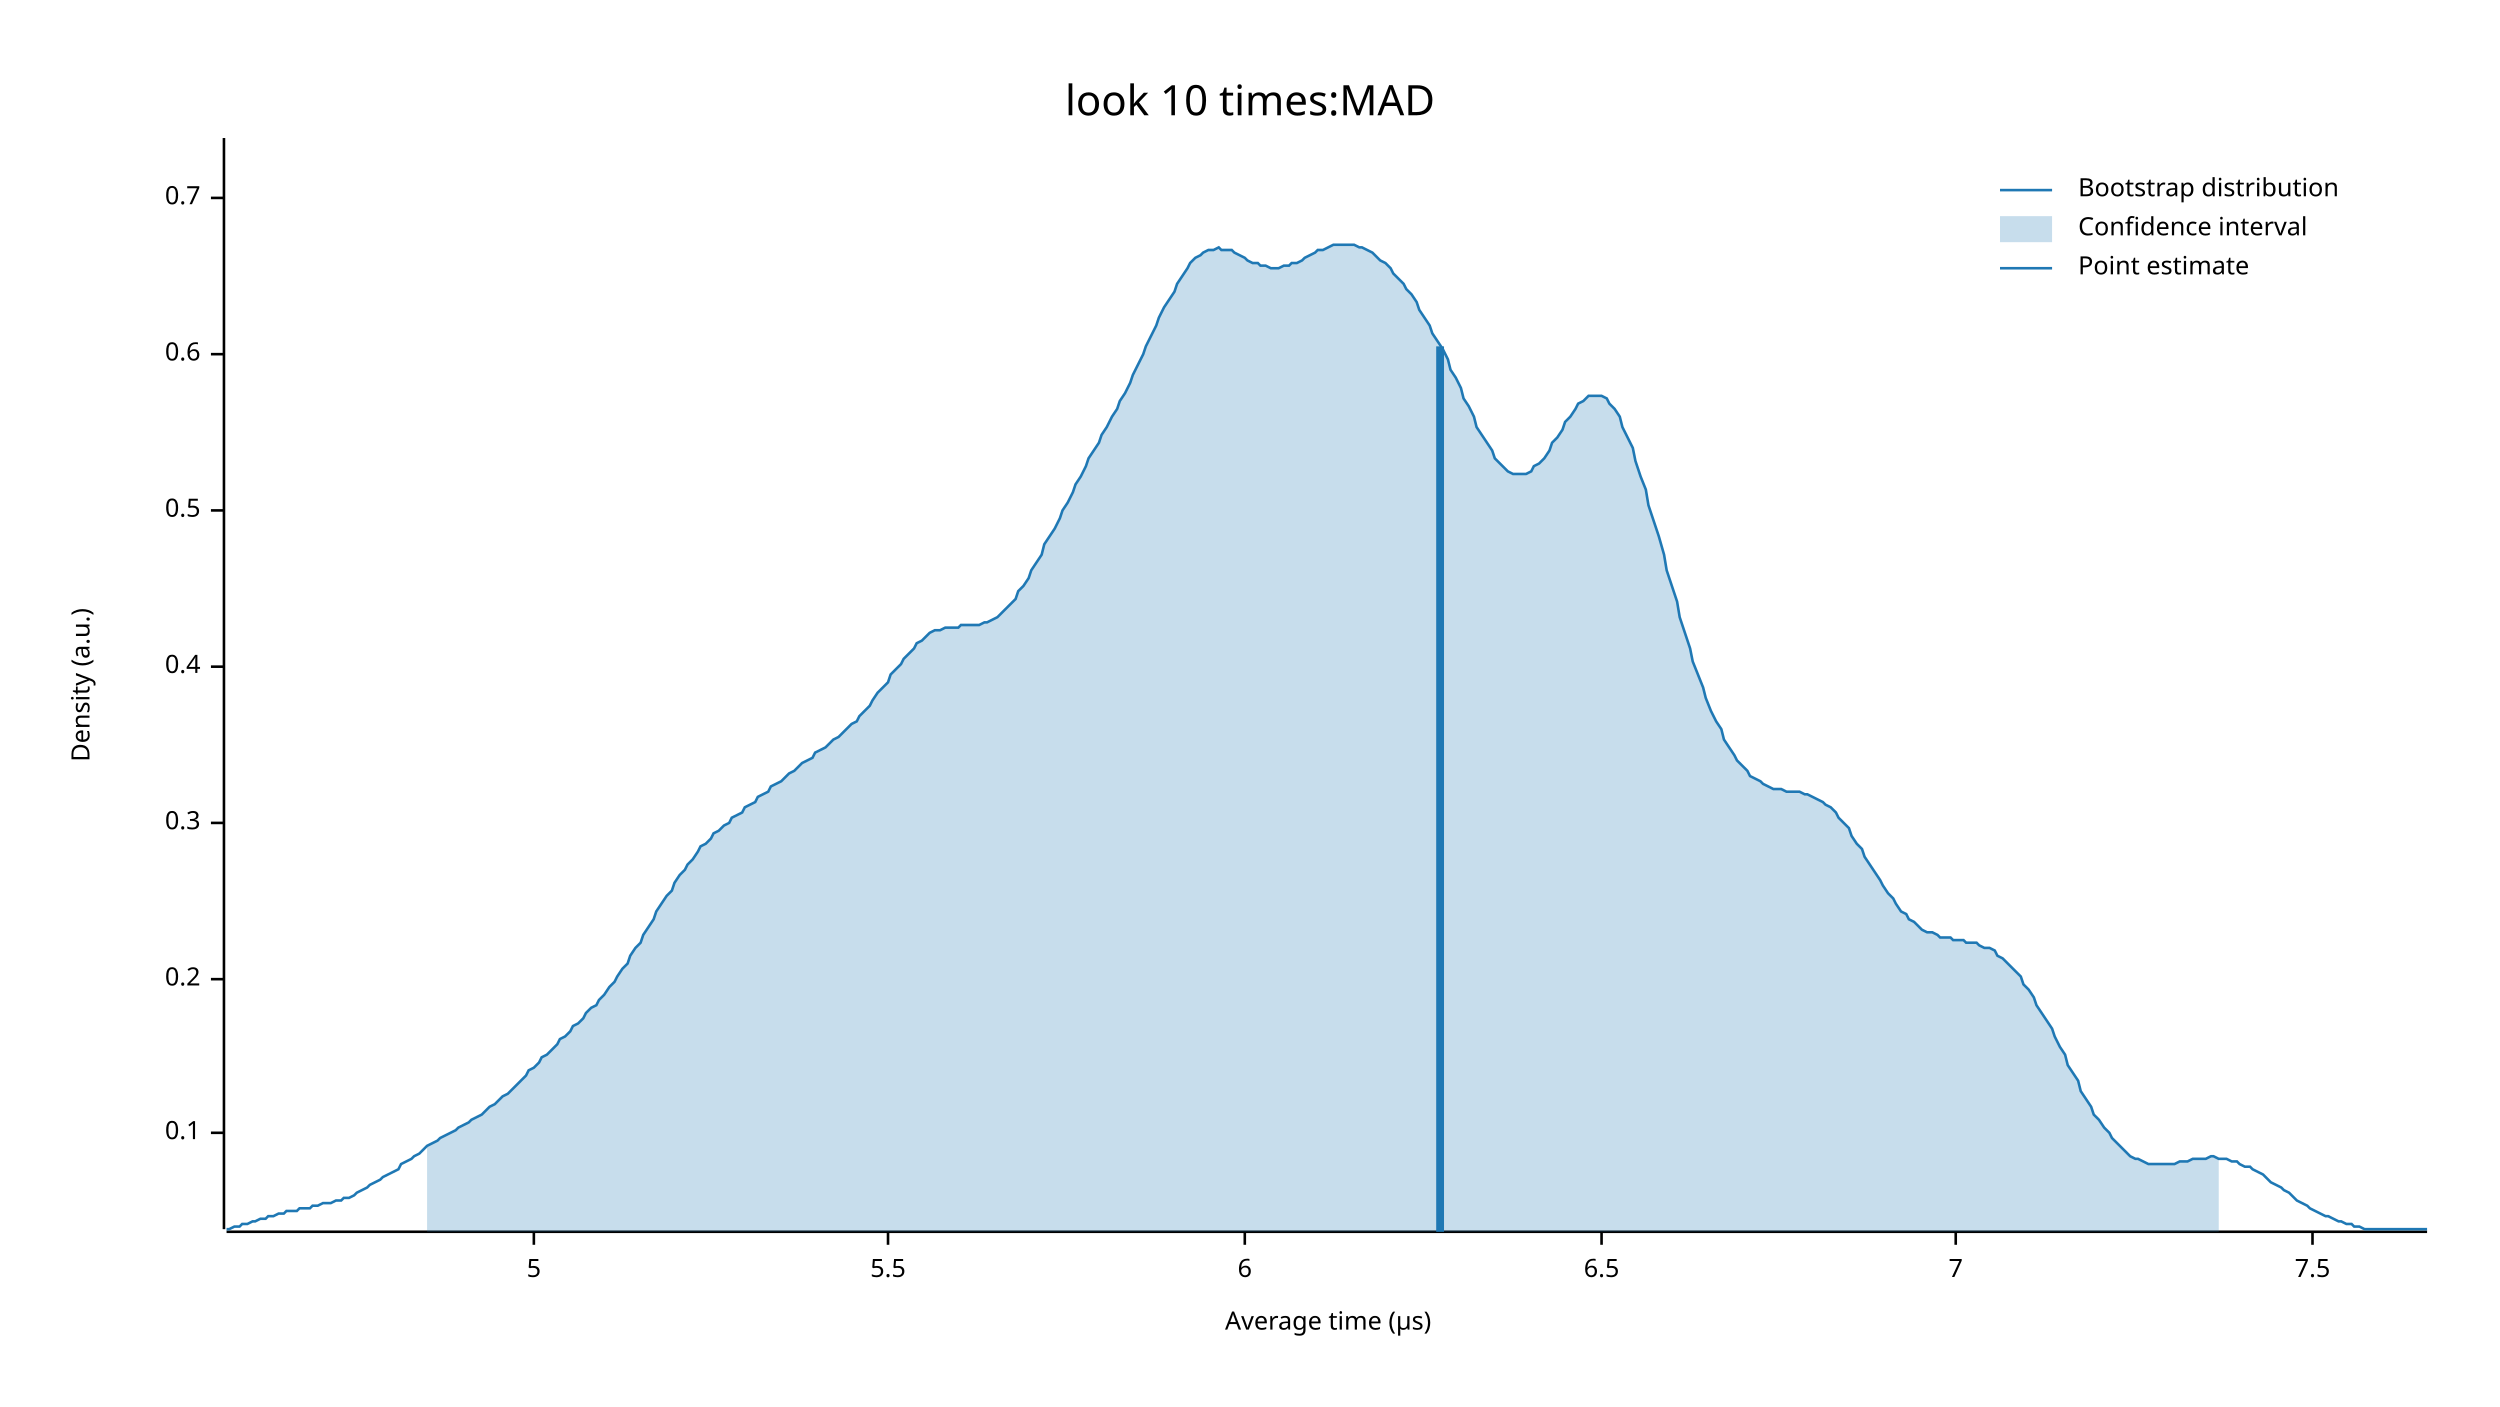
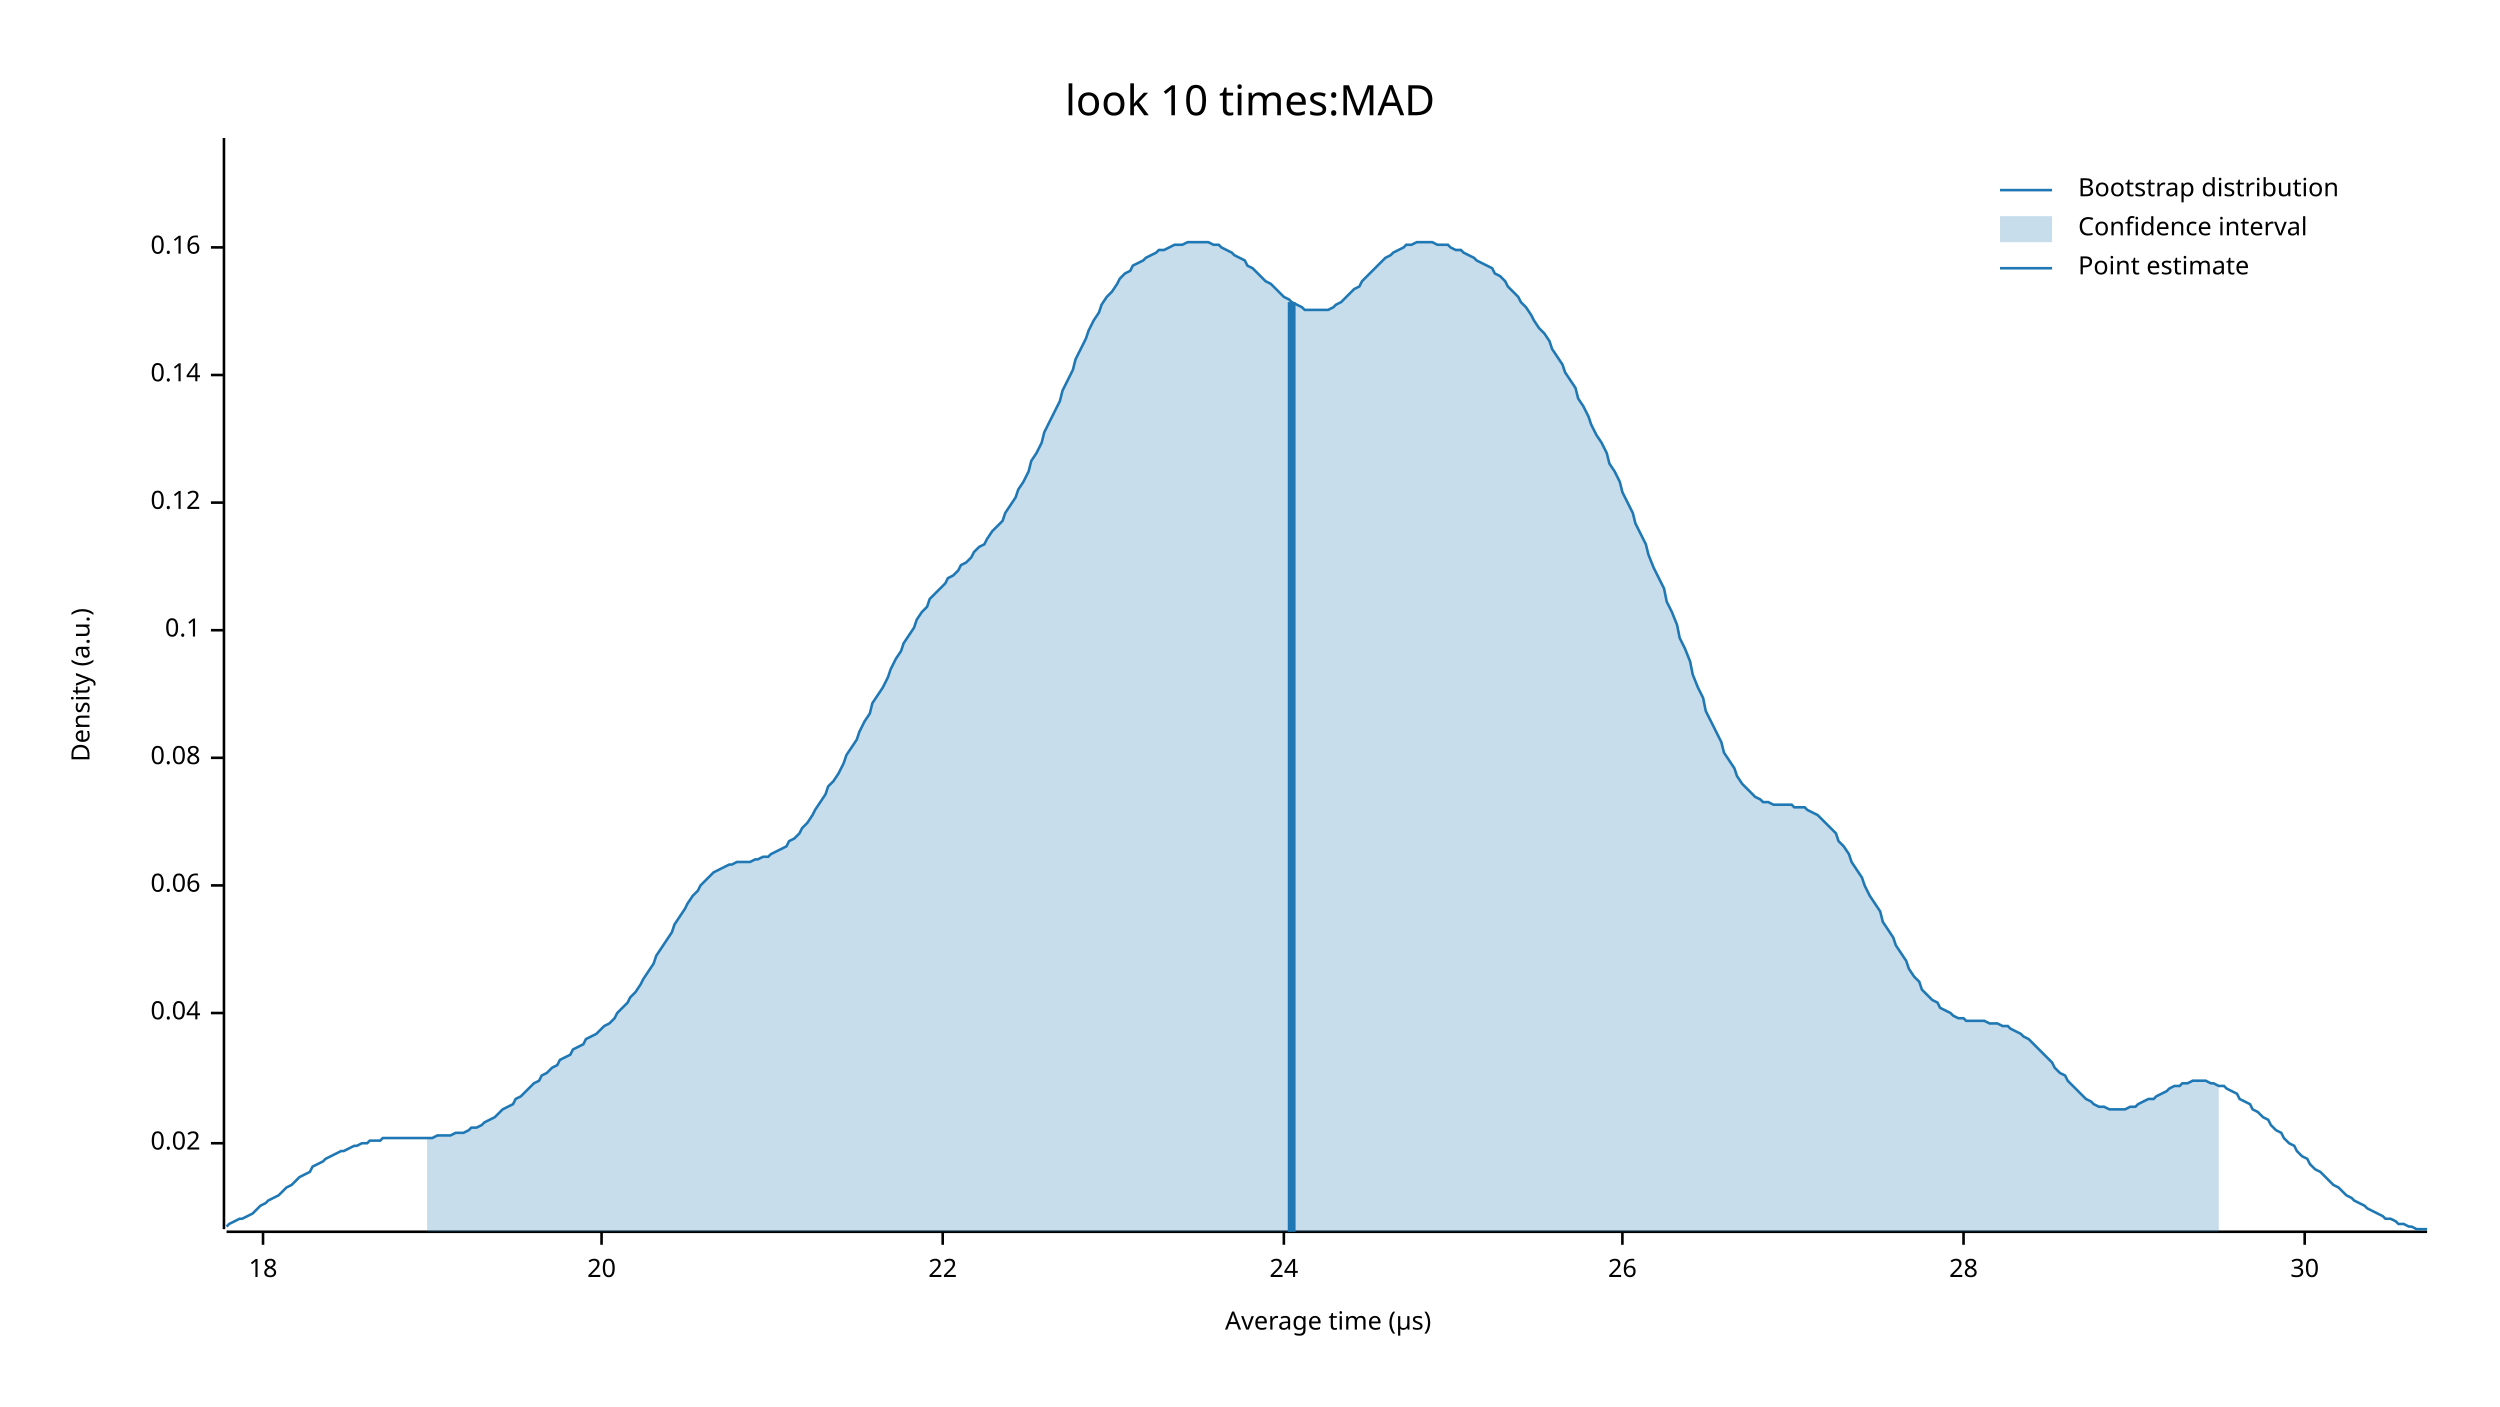
<svg xmlns="http://www.w3.org/2000/svg" width="960" height="540" viewBox="0 0 960 540">
  <text x="480" y="32" dy="0.76em" text-anchor="middle" font-family="sans-serif" font-size="16.129" opacity="1" fill="#000000">
look 10 times:MAD
</text>
  <text x="27" y="263" dy="0.76em" text-anchor="middle" font-family="sans-serif" font-size="9.677" opacity="1" fill="#000000" transform="rotate(270, 27, 263)">
Density (a.u.)
</text>
  <text x="510" y="513" dy="-0.5ex" text-anchor="middle" font-family="sans-serif" font-size="9.677" opacity="1" fill="#000000">
Average time (µs)
</text>
  <polyline fill="none" opacity="1" stroke="#000000" stroke-width="1" points="86,53 86,472 " />
-   <text x="77" y="435" dy="0.5ex" text-anchor="end" font-family="sans-serif" font-size="9.677" opacity="1" fill="#000000">
+   <text x="77" y="439" dy="0.5ex" text-anchor="end" font-family="sans-serif" font-size="9.677" opacity="1" fill="#000000">
+ 0.02
+ </text>
+   <polyline fill="none" opacity="1" stroke="#000000" stroke-width="1" points="81,439 86,439 " />
+   <text x="77" y="389" dy="0.5ex" text-anchor="end" font-family="sans-serif" font-size="9.677" opacity="1" fill="#000000">
+ 0.04
+ </text>
+   <polyline fill="none" opacity="1" stroke="#000000" stroke-width="1" points="81,389 86,389 " />
+   <text x="77" y="340" dy="0.5ex" text-anchor="end" font-family="sans-serif" font-size="9.677" opacity="1" fill="#000000">
+ 0.06
+ </text>
+   <polyline fill="none" opacity="1" stroke="#000000" stroke-width="1" points="81,340 86,340 " />
+   <text x="77" y="291" dy="0.5ex" text-anchor="end" font-family="sans-serif" font-size="9.677" opacity="1" fill="#000000">
+ 0.08
+ </text>
+   <polyline fill="none" opacity="1" stroke="#000000" stroke-width="1" points="81,291 86,291 " />
+   <text x="77" y="242" dy="0.5ex" text-anchor="end" font-family="sans-serif" font-size="9.677" opacity="1" fill="#000000">
0.1
</text>
-   <polyline fill="none" opacity="1" stroke="#000000" stroke-width="1" points="81,435 86,435 " />
-   <text x="77" y="376" dy="0.5ex" text-anchor="end" font-family="sans-serif" font-size="9.677" opacity="1" fill="#000000">
- 0.2
+   <polyline fill="none" opacity="1" stroke="#000000" stroke-width="1" points="81,242 86,242 " />
+   <text x="77" y="193" dy="0.5ex" text-anchor="end" font-family="sans-serif" font-size="9.677" opacity="1" fill="#000000">
+ 0.12
</text>
-   <polyline fill="none" opacity="1" stroke="#000000" stroke-width="1" points="81,376 86,376 " />
-   <text x="77" y="316" dy="0.5ex" text-anchor="end" font-family="sans-serif" font-size="9.677" opacity="1" fill="#000000">
- 0.3
+   <polyline fill="none" opacity="1" stroke="#000000" stroke-width="1" points="81,193 86,193 " />
+   <text x="77" y="144" dy="0.5ex" text-anchor="end" font-family="sans-serif" font-size="9.677" opacity="1" fill="#000000">
+ 0.14
</text>
-   <polyline fill="none" opacity="1" stroke="#000000" stroke-width="1" points="81,316 86,316 " />
-   <text x="77" y="256" dy="0.5ex" text-anchor="end" font-family="sans-serif" font-size="9.677" opacity="1" fill="#000000">
- 0.4
+   <polyline fill="none" opacity="1" stroke="#000000" stroke-width="1" points="81,144 86,144 " />
+   <text x="77" y="95" dy="0.5ex" text-anchor="end" font-family="sans-serif" font-size="9.677" opacity="1" fill="#000000">
+ 0.16
</text>
-   <polyline fill="none" opacity="1" stroke="#000000" stroke-width="1" points="81,256 86,256 " />
-   <text x="77" y="196" dy="0.5ex" text-anchor="end" font-family="sans-serif" font-size="9.677" opacity="1" fill="#000000">
- 0.5
+   <polyline fill="none" opacity="1" stroke="#000000" stroke-width="1" points="81,95 86,95 " />
+   <polyline fill="none" opacity="1" stroke="#000000" stroke-width="1" points="87,473 932,473 " />
+   <text x="101" y="483" dy="0.76em" text-anchor="middle" font-family="sans-serif" font-size="9.677" opacity="1" fill="#000000">
+ 18
</text>
-   <polyline fill="none" opacity="1" stroke="#000000" stroke-width="1" points="81,196 86,196 " />
-   <text x="77" y="136" dy="0.5ex" text-anchor="end" font-family="sans-serif" font-size="9.677" opacity="1" fill="#000000">
- 0.6
+   <polyline fill="none" opacity="1" stroke="#000000" stroke-width="1" points="101,473 101,478 " />
+   <text x="231" y="483" dy="0.76em" text-anchor="middle" font-family="sans-serif" font-size="9.677" opacity="1" fill="#000000">
+ 20
</text>
-   <polyline fill="none" opacity="1" stroke="#000000" stroke-width="1" points="81,136 86,136 " />
-   <text x="77" y="76" dy="0.5ex" text-anchor="end" font-family="sans-serif" font-size="9.677" opacity="1" fill="#000000">
- 0.7
+   <polyline fill="none" opacity="1" stroke="#000000" stroke-width="1" points="231,473 231,478 " />
+   <text x="362" y="483" dy="0.76em" text-anchor="middle" font-family="sans-serif" font-size="9.677" opacity="1" fill="#000000">
+ 22
</text>
-   <polyline fill="none" opacity="1" stroke="#000000" stroke-width="1" points="81,76 86,76 " />
-   <polyline fill="none" opacity="1" stroke="#000000" stroke-width="1" points="87,473 932,473 " />
-   <text x="205" y="483" dy="0.76em" text-anchor="middle" font-family="sans-serif" font-size="9.677" opacity="1" fill="#000000">
- 5
+   <polyline fill="none" opacity="1" stroke="#000000" stroke-width="1" points="362,473 362,478 " />
+   <text x="493" y="483" dy="0.76em" text-anchor="middle" font-family="sans-serif" font-size="9.677" opacity="1" fill="#000000">
+ 24
</text>
-   <polyline fill="none" opacity="1" stroke="#000000" stroke-width="1" points="205,473 205,478 " />
-   <text x="341" y="483" dy="0.76em" text-anchor="middle" font-family="sans-serif" font-size="9.677" opacity="1" fill="#000000">
- 5.5
+   <polyline fill="none" opacity="1" stroke="#000000" stroke-width="1" points="493,473 493,478 " />
+   <text x="623" y="483" dy="0.76em" text-anchor="middle" font-family="sans-serif" font-size="9.677" opacity="1" fill="#000000">
+ 26
</text>
-   <polyline fill="none" opacity="1" stroke="#000000" stroke-width="1" points="341,473 341,478 " />
-   <text x="478" y="483" dy="0.76em" text-anchor="middle" font-family="sans-serif" font-size="9.677" opacity="1" fill="#000000">
- 6
+   <polyline fill="none" opacity="1" stroke="#000000" stroke-width="1" points="623,473 623,478 " />
+   <text x="754" y="483" dy="0.76em" text-anchor="middle" font-family="sans-serif" font-size="9.677" opacity="1" fill="#000000">
+ 28
</text>
-   <polyline fill="none" opacity="1" stroke="#000000" stroke-width="1" points="478,473 478,478 " />
-   <text x="615" y="483" dy="0.76em" text-anchor="middle" font-family="sans-serif" font-size="9.677" opacity="1" fill="#000000">
- 6.5
+   <polyline fill="none" opacity="1" stroke="#000000" stroke-width="1" points="754,473 754,478 " />
+   <text x="885" y="483" dy="0.76em" text-anchor="middle" font-family="sans-serif" font-size="9.677" opacity="1" fill="#000000">
+ 30
</text>
-   <polyline fill="none" opacity="1" stroke="#000000" stroke-width="1" points="615,473 615,478 " />
-   <text x="751" y="483" dy="0.76em" text-anchor="middle" font-family="sans-serif" font-size="9.677" opacity="1" fill="#000000">
- 7
- </text>
-   <polyline fill="none" opacity="1" stroke="#000000" stroke-width="1" points="751,473 751,478 " />
-   <text x="888" y="483" dy="0.76em" text-anchor="middle" font-family="sans-serif" font-size="9.677" opacity="1" fill="#000000">
- 7.5
- </text>
-   <polyline fill="none" opacity="1" stroke="#000000" stroke-width="1" points="888,473 888,478 " />
-   <polyline fill="none" opacity="1" stroke="#1F78B4" stroke-width="1" points="87,472 88,472 90,471 92,471 93,470 95,470 97,469 98,469 100,468 102,468 103,467 105,467 107,466 109,466 110,465 112,465 114,465 115,464 117,464 119,464 120,463 122,463 124,462 125,462 127,462 129,461 131,461 132,460 134,460 136,459 137,458 139,457 141,456 142,455 144,454 146,453 147,452 149,451 151,450 153,449 154,447 156,446 158,445 159,444 161,443 163,441 164,440 166,439 168,438 169,437 171,436 173,435 175,434 176,433 178,432 180,431 181,430 183,429 185,428 186,427 188,425 190,424 191,423 193,421 195,420 197,418 198,417 200,415 202,413 203,411 205,410 207,408 208,406 210,405 212,403 214,401 215,399 217,398 219,396 220,394 222,393 224,391 225,389 227,387 229,386 230,384 232,382 234,379 236,377 237,375 239,372 241,370 242,367 244,364 246,362 247,359 249,356 251,353 252,350 254,347 256,344 258,342 259,339 261,336 263,334 264,332 266,330 268,327 269,325 271,324 273,322 274,320 276,319 278,317 280,316 281,314 283,313 285,312 286,310 288,309 290,308 291,306 293,305 295,304 296,302 298,301 300,300 302,298 303,297 305,296 307,294 308,293 310,292 312,291 313,289 315,288 317,287 318,286 320,284 322,283 324,281 325,280 327,278 329,277 330,275 332,273 334,271 335,269 337,266 339,264 341,262 342,259 344,257 346,255 347,253 349,251 351,249 352,247 354,246 356,244 357,243 359,242 361,242 363,241 364,241 366,241 368,241 369,240 371,240 373,240 374,240 376,240 378,239 379,239 381,238 383,237 385,235 386,234 388,232 390,230 391,227 393,225 395,222 396,219 398,216 400,213 401,209 403,206 405,203 407,199 408,196 410,193 412,189 413,186 415,183 417,179 418,176 420,173 422,170 423,167 425,164 427,160 429,157 430,154 432,151 434,147 435,144 437,140 439,136 440,133 442,129 444,125 445,122 447,118 449,115 451,112 452,109 454,106 456,103 457,101 459,99 461,98 462,97 464,96 466,96 468,95 469,96 471,96 473,96 474,97 476,98 478,99 479,100 481,101 483,101 484,102 486,102 488,103 490,103 491,103 493,102 495,102 496,101 498,101 500,100 501,99 503,98 505,97 506,96 508,96 510,95 512,94 513,94 515,94 517,94 518,94 520,94 522,95 523,95 525,96 527,97 528,98 530,100 532,101 534,103 535,105 537,107 539,109 540,111 542,113 544,116 545,119 547,122 549,125 550,128 552,131 554,134 556,138 557,142 559,145 561,149 562,153 564,156 566,160 567,164 569,167 571,170 573,173 574,176 576,178 578,180 579,181 581,182 583,182 584,182 586,182 588,181 589,179 591,178 593,176 595,173 596,170 598,168 600,165 601,162 603,160 605,157 606,155 608,154 610,152 611,152 613,152 615,152 617,153 618,155 620,157 622,160 623,164 625,168 627,172 628,177 630,183 632,188 633,194 635,200 637,206 639,213 640,219 642,225 644,231 645,237 647,243 649,249 650,254 652,259 654,264 655,268 657,273 659,277 661,280 662,284 664,287 666,290 667,292 669,294 671,296 672,298 674,299 676,300 677,301 679,302 681,303 683,303 684,303 686,304 688,304 689,304 691,304 693,305 694,305 696,306 698,307 700,308 701,309 703,310 705,312 706,314 708,316 710,318 711,321 713,324 715,326 716,329 718,332 720,335 722,338 723,340 725,343 727,345 728,347 730,350 732,351 733,353 735,354 737,356 738,357 740,358 742,358 744,359 745,360 747,360 749,360 750,361 752,361 754,361 755,362 757,362 759,362 760,363 762,364 764,364 766,365 767,367 769,368 771,370 772,371 774,373 776,375 777,378 779,380 781,383 782,386 784,389 786,392 788,395 789,398 791,402 793,405 794,409 796,412 798,415 799,419 801,422 803,425 804,428 806,430 808,433 810,435 811,437 813,439 815,441 816,442 818,444 820,445 821,445 823,446 825,447 827,447 828,447 830,447 832,447 833,447 835,447 837,446 838,446 840,446 842,445 843,445 845,445 847,445 849,444 850,444 852,445 854,445 855,445 857,446 859,446 860,447 862,448 864,448 865,449 867,450 869,451 871,453 872,454 874,455 876,456 877,457 879,458 881,460 882,461 884,462 886,463 887,464 889,465 891,466 893,467 894,467 896,468 898,469 899,469 901,470 903,470 904,471 906,471 908,472 909,472 911,472 913,472 915,472 916,472 918,472 920,472 921,472 923,472 925,472 926,472 928,472 930,472 932,472 " />
-   <polygon opacity="0.25" fill="#1F78B4" points="164,440 166,439 168,438 169,437 171,436 173,435 175,434 176,433 178,432 180,431 181,430 183,429 185,428 186,427 188,425 190,424 191,423 193,421 195,420 197,418 198,417 200,415 202,413 203,411 205,410 207,408 208,406 210,405 212,403 214,401 215,399 217,398 219,396 220,394 222,393 224,391 225,389 227,387 229,386 230,384 232,382 234,379 236,377 237,375 239,372 241,370 242,367 244,364 246,362 247,359 249,356 251,353 252,350 254,347 256,344 258,342 259,339 261,336 263,334 264,332 266,330 268,327 269,325 271,324 273,322 274,320 276,319 278,317 280,316 281,314 283,313 285,312 286,310 288,309 290,308 291,306 293,305 295,304 296,302 298,301 300,300 302,298 303,297 305,296 307,294 308,293 310,292 312,291 313,289 315,288 317,287 318,286 320,284 322,283 324,281 325,280 327,278 329,277 330,275 332,273 334,271 335,269 337,266 339,264 341,262 342,259 344,257 346,255 347,253 349,251 351,249 352,247 354,246 356,244 357,243 359,242 361,242 363,241 364,241 366,241 368,241 369,240 371,240 373,240 374,240 376,240 378,239 379,239 381,238 383,237 385,235 386,234 388,232 390,230 391,227 393,225 395,222 396,219 398,216 400,213 401,209 403,206 405,203 407,199 408,196 410,193 412,189 413,186 415,183 417,179 418,176 420,173 422,170 423,167 425,164 427,160 429,157 430,154 432,151 434,147 435,144 437,140 439,136 440,133 442,129 444,125 445,122 447,118 449,115 451,112 452,109 454,106 456,103 457,101 459,99 461,98 462,97 464,96 466,96 468,95 469,96 471,96 473,96 474,97 476,98 478,99 479,100 481,101 483,101 484,102 486,102 488,103 490,103 491,103 493,102 495,102 496,101 498,101 500,100 501,99 503,98 505,97 506,96 508,96 510,95 512,94 513,94 515,94 517,94 518,94 520,94 522,95 523,95 525,96 527,97 528,98 530,100 532,101 534,103 535,105 537,107 539,109 540,111 542,113 544,116 545,119 547,122 549,125 550,128 552,131 554,134 556,138 557,142 559,145 561,149 562,153 564,156 566,160 567,164 569,167 571,170 573,173 574,176 576,178 578,180 579,181 581,182 583,182 584,182 586,182 588,181 589,179 591,178 593,176 595,173 596,170 598,168 600,165 601,162 603,160 605,157 606,155 608,154 610,152 611,152 613,152 615,152 617,153 618,155 620,157 622,160 623,164 625,168 627,172 628,177 630,183 632,188 633,194 635,200 637,206 639,213 640,219 642,225 644,231 645,237 647,243 649,249 650,254 652,259 654,264 655,268 657,273 659,277 661,280 662,284 664,287 666,290 667,292 669,294 671,296 672,298 674,299 676,300 677,301 679,302 681,303 683,303 684,303 686,304 688,304 689,304 691,304 693,305 694,305 696,306 698,307 700,308 701,309 703,310 705,312 706,314 708,316 710,318 711,321 713,324 715,326 716,329 718,332 720,335 722,338 723,340 725,343 727,345 728,347 730,350 732,351 733,353 735,354 737,356 738,357 740,358 742,358 744,359 745,360 747,360 749,360 750,361 752,361 754,361 755,362 757,362 759,362 760,363 762,364 764,364 766,365 767,367 769,368 771,370 772,371 774,373 776,375 777,378 779,380 781,383 782,386 784,389 786,392 788,395 789,398 791,402 793,405 794,409 796,412 798,415 799,419 801,422 803,425 804,428 806,430 808,433 810,435 811,437 813,439 815,441 816,442 818,444 820,445 821,445 823,446 825,447 827,447 828,447 830,447 832,447 833,447 835,447 837,446 838,446 840,446 842,445 843,445 845,445 847,445 849,444 850,444 852,445 852,473 164,473 " />
-   <polyline fill="none" opacity="1" stroke="#1F78B4" stroke-width="3" points="553,473 553,133 " />
+   <polyline fill="none" opacity="1" stroke="#000000" stroke-width="1" points="885,473 885,478 " />
+   <polyline fill="none" opacity="1" stroke="#1F78B4" stroke-width="1" points="87,471 88,470 90,469 92,468 93,468 95,467 97,466 98,465 100,463 102,462 103,461 105,460 107,459 109,457 110,456 112,455 114,453 115,452 117,451 119,450 120,448 122,447 124,446 125,445 127,444 129,443 131,442 132,442 134,441 136,440 137,440 139,439 141,439 142,438 144,438 146,438 147,437 149,437 151,437 153,437 154,437 156,437 158,437 159,437 161,437 163,437 164,437 166,437 168,436 169,436 171,436 173,436 175,435 176,435 178,435 180,434 181,433 183,433 185,432 186,431 188,430 190,429 191,428 193,426 195,425 197,424 198,422 200,421 202,419 203,418 205,416 207,415 208,413 210,412 212,410 214,409 215,407 217,406 219,405 220,403 222,402 224,401 225,399 227,398 229,397 230,396 232,394 234,393 236,391 237,389 239,387 241,385 242,383 244,381 246,378 247,376 249,373 251,370 252,367 254,364 256,361 258,358 259,355 261,352 263,349 264,347 266,344 268,342 269,340 271,338 273,336 274,335 276,334 278,333 280,332 281,332 283,331 285,331 286,331 288,331 290,330 291,330 293,329 295,329 296,328 298,327 300,326 302,325 303,323 305,322 307,320 308,318 310,316 312,313 313,311 315,308 317,305 318,302 320,300 322,297 324,293 325,290 327,287 329,284 330,281 332,277 334,274 335,270 337,267 339,264 341,260 342,257 344,253 346,250 347,247 349,244 351,241 352,238 354,235 356,233 357,230 359,228 361,226 363,224 364,222 366,221 368,219 369,217 371,216 373,214 374,212 376,210 378,209 379,207 381,204 383,202 385,200 386,197 388,194 390,191 391,188 393,185 395,181 396,177 398,174 400,170 401,166 403,162 405,158 407,154 408,150 410,146 412,142 413,138 415,134 417,130 418,127 420,123 422,120 423,117 425,114 427,112 429,109 430,107 432,105 434,104 435,102 437,101 439,100 440,99 442,98 444,97 445,96 447,96 449,95 451,94 452,94 454,94 456,93 457,93 459,93 461,93 462,93 464,93 466,94 468,94 469,95 471,96 473,97 474,98 476,99 478,100 479,102 481,103 483,105 484,106 486,108 488,109 490,111 491,112 493,114 495,115 496,116 498,117 500,118 501,119 503,119 505,119 506,119 508,119 510,119 512,118 513,117 515,116 517,114 518,113 520,111 522,110 523,108 525,106 527,104 528,103 530,101 532,99 534,98 535,97 537,96 539,95 540,94 542,94 544,93 545,93 547,93 549,93 550,93 552,94 554,94 556,94 557,95 559,96 561,96 562,97 564,98 566,99 567,100 569,101 571,102 573,103 574,105 576,106 578,108 579,110 581,112 583,114 584,116 586,118 588,121 589,123 591,126 593,128 595,131 596,134 598,137 600,140 601,143 603,146 605,149 606,153 608,156 610,160 611,163 613,167 615,170 617,174 618,178 620,181 622,185 623,189 625,193 627,197 628,201 630,205 632,209 633,213 635,218 637,222 639,226 640,231 642,235 644,240 645,245 647,249 649,254 650,259 652,264 654,268 655,273 657,277 659,281 661,285 662,289 664,292 666,295 667,298 669,301 671,303 672,304 674,306 676,307 677,308 679,308 681,309 683,309 684,309 686,309 688,309 689,310 691,310 693,310 694,311 696,312 698,313 700,315 701,316 703,318 705,320 706,323 708,325 710,328 711,331 713,334 715,337 716,340 718,344 720,347 722,350 723,354 725,357 727,360 728,363 730,366 732,369 733,372 735,375 737,377 738,380 740,382 742,384 744,385 745,387 747,388 749,389 750,390 752,391 754,391 755,392 757,392 759,392 760,392 762,392 764,393 766,393 767,393 769,394 771,394 772,395 774,396 776,397 777,398 779,399 781,401 782,402 784,404 786,406 788,408 789,410 791,412 793,413 794,415 796,417 798,419 799,420 801,422 803,423 804,424 806,425 808,425 810,426 811,426 813,426 815,426 816,426 818,425 820,425 821,424 823,423 825,422 827,422 828,421 830,420 832,419 833,418 835,417 837,417 838,416 840,416 842,415 843,415 845,415 847,415 849,416 850,416 852,417 854,417 855,418 857,419 859,420 860,422 862,423 864,424 865,426 867,427 869,429 871,430 872,432 874,434 876,435 877,437 879,439 881,440 882,442 884,444 886,445 887,447 889,449 891,450 893,452 894,453 896,455 898,456 899,457 901,459 903,460 904,461 906,462 908,463 909,464 911,465 913,466 915,467 916,468 918,468 920,469 921,470 923,470 925,471 926,471 928,472 930,472 932,472 " />
+   <polygon opacity="0.25" fill="#1F78B4" points="164,437 166,437 168,436 169,436 171,436 173,436 175,435 176,435 178,435 180,434 181,433 183,433 185,432 186,431 188,430 190,429 191,428 193,426 195,425 197,424 198,422 200,421 202,419 203,418 205,416 207,415 208,413 210,412 212,410 214,409 215,407 217,406 219,405 220,403 222,402 224,401 225,399 227,398 229,397 230,396 232,394 234,393 236,391 237,389 239,387 241,385 242,383 244,381 246,378 247,376 249,373 251,370 252,367 254,364 256,361 258,358 259,355 261,352 263,349 264,347 266,344 268,342 269,340 271,338 273,336 274,335 276,334 278,333 280,332 281,332 283,331 285,331 286,331 288,331 290,330 291,330 293,329 295,329 296,328 298,327 300,326 302,325 303,323 305,322 307,320 308,318 310,316 312,313 313,311 315,308 317,305 318,302 320,300 322,297 324,293 325,290 327,287 329,284 330,281 332,277 334,274 335,270 337,267 339,264 341,260 342,257 344,253 346,250 347,247 349,244 351,241 352,238 354,235 356,233 357,230 359,228 361,226 363,224 364,222 366,221 368,219 369,217 371,216 373,214 374,212 376,210 378,209 379,207 381,204 383,202 385,200 386,197 388,194 390,191 391,188 393,185 395,181 396,177 398,174 400,170 401,166 403,162 405,158 407,154 408,150 410,146 412,142 413,138 415,134 417,130 418,127 420,123 422,120 423,117 425,114 427,112 429,109 430,107 432,105 434,104 435,102 437,101 439,100 440,99 442,98 444,97 445,96 447,96 449,95 451,94 452,94 454,94 456,93 457,93 459,93 461,93 462,93 464,93 466,94 468,94 469,95 471,96 473,97 474,98 476,99 478,100 479,102 481,103 483,105 484,106 486,108 488,109 490,111 491,112 493,114 495,115 496,116 498,117 500,118 501,119 503,119 505,119 506,119 508,119 510,119 512,118 513,117 515,116 517,114 518,113 520,111 522,110 523,108 525,106 527,104 528,103 530,101 532,99 534,98 535,97 537,96 539,95 540,94 542,94 544,93 545,93 547,93 549,93 550,93 552,94 554,94 556,94 557,95 559,96 561,96 562,97 564,98 566,99 567,100 569,101 571,102 573,103 574,105 576,106 578,108 579,110 581,112 583,114 584,116 586,118 588,121 589,123 591,126 593,128 595,131 596,134 598,137 600,140 601,143 603,146 605,149 606,153 608,156 610,160 611,163 613,167 615,170 617,174 618,178 620,181 622,185 623,189 625,193 627,197 628,201 630,205 632,209 633,213 635,218 637,222 639,226 640,231 642,235 644,240 645,245 647,249 649,254 650,259 652,264 654,268 655,273 657,277 659,281 661,285 662,289 664,292 666,295 667,298 669,301 671,303 672,304 674,306 676,307 677,308 679,308 681,309 683,309 684,309 686,309 688,309 689,310 691,310 693,310 694,311 696,312 698,313 700,315 701,316 703,318 705,320 706,323 708,325 710,328 711,331 713,334 715,337 716,340 718,344 720,347 722,350 723,354 725,357 727,360 728,363 730,366 732,369 733,372 735,375 737,377 738,380 740,382 742,384 744,385 745,387 747,388 749,389 750,390 752,391 754,391 755,392 757,392 759,392 760,392 762,392 764,393 766,393 767,393 769,394 771,394 772,395 774,396 776,397 777,398 779,399 781,401 782,402 784,404 786,406 788,408 789,410 791,412 793,413 794,415 796,417 798,419 799,420 801,422 803,423 804,424 806,425 808,425 810,426 811,426 813,426 815,426 816,426 818,425 820,425 821,424 823,423 825,422 827,422 828,421 830,420 832,419 833,418 835,417 837,417 838,416 840,416 842,415 843,415 845,415 847,415 849,416 850,416 852,417 852,473 164,473 " />
+   <polyline fill="none" opacity="1" stroke="#1F78B4" stroke-width="3" points="496,473 496,116 " />
  <text x="798" y="68" dy="0.76em" text-anchor="start" font-family="sans-serif" font-size="9.677" opacity="1" fill="#000000">
Bootstrap distribution
</text>
  <text x="798" y="83" dy="0.76em" text-anchor="start" font-family="sans-serif" font-size="9.677" opacity="1" fill="#000000">
Confidence interval
</text>
  <text x="798" y="98" dy="0.76em" text-anchor="start" font-family="sans-serif" font-size="9.677" opacity="1" fill="#000000">
Point estimate
</text>
  <polyline fill="none" opacity="1" stroke="#1F78B4" stroke-width="1" points="768,73 788,73 " />
  <rect x="768" y="83" width="20" height="10" opacity="0.25" fill="#1F78B4" stroke="none" />
  <polyline fill="none" opacity="1" stroke="#1F78B4" stroke-width="1" points="768,103 788,103 " />
</svg>
